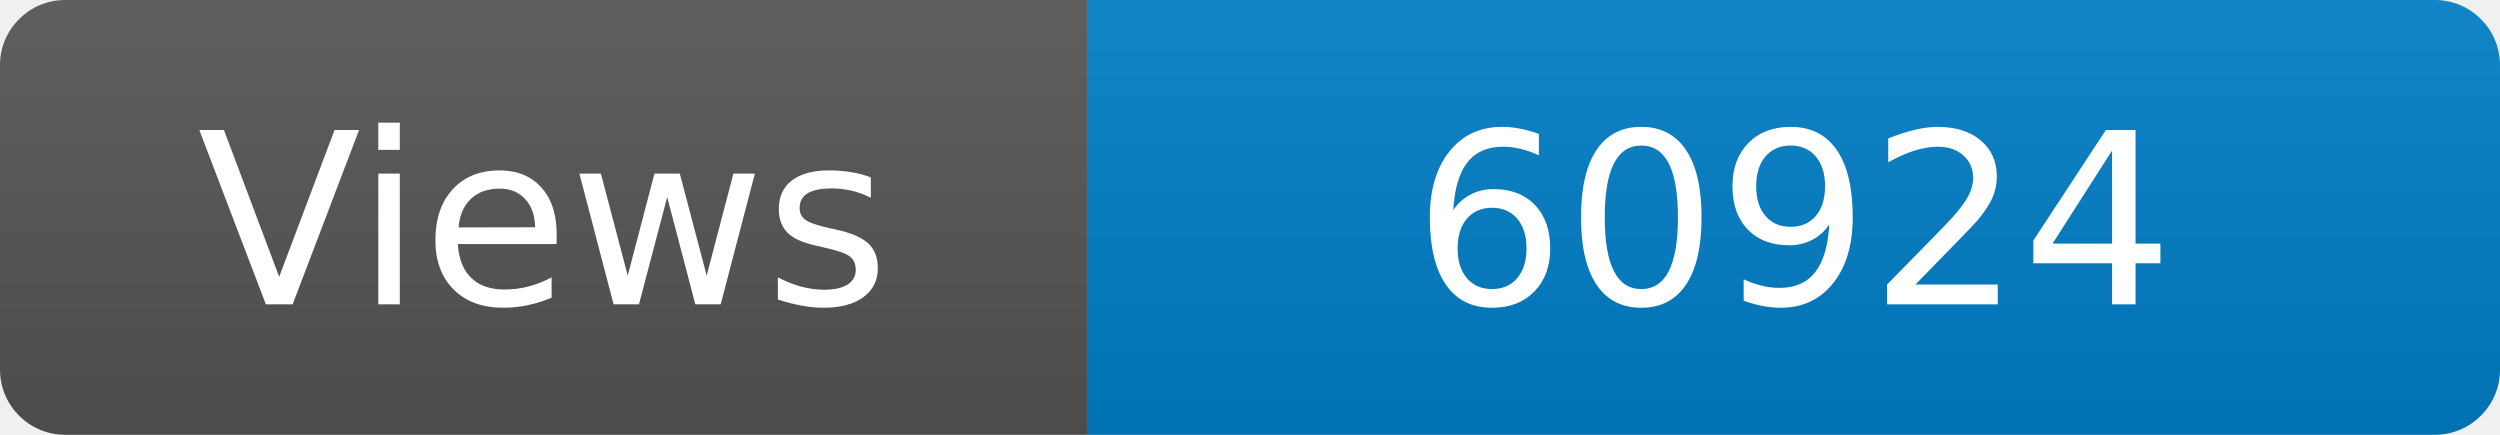
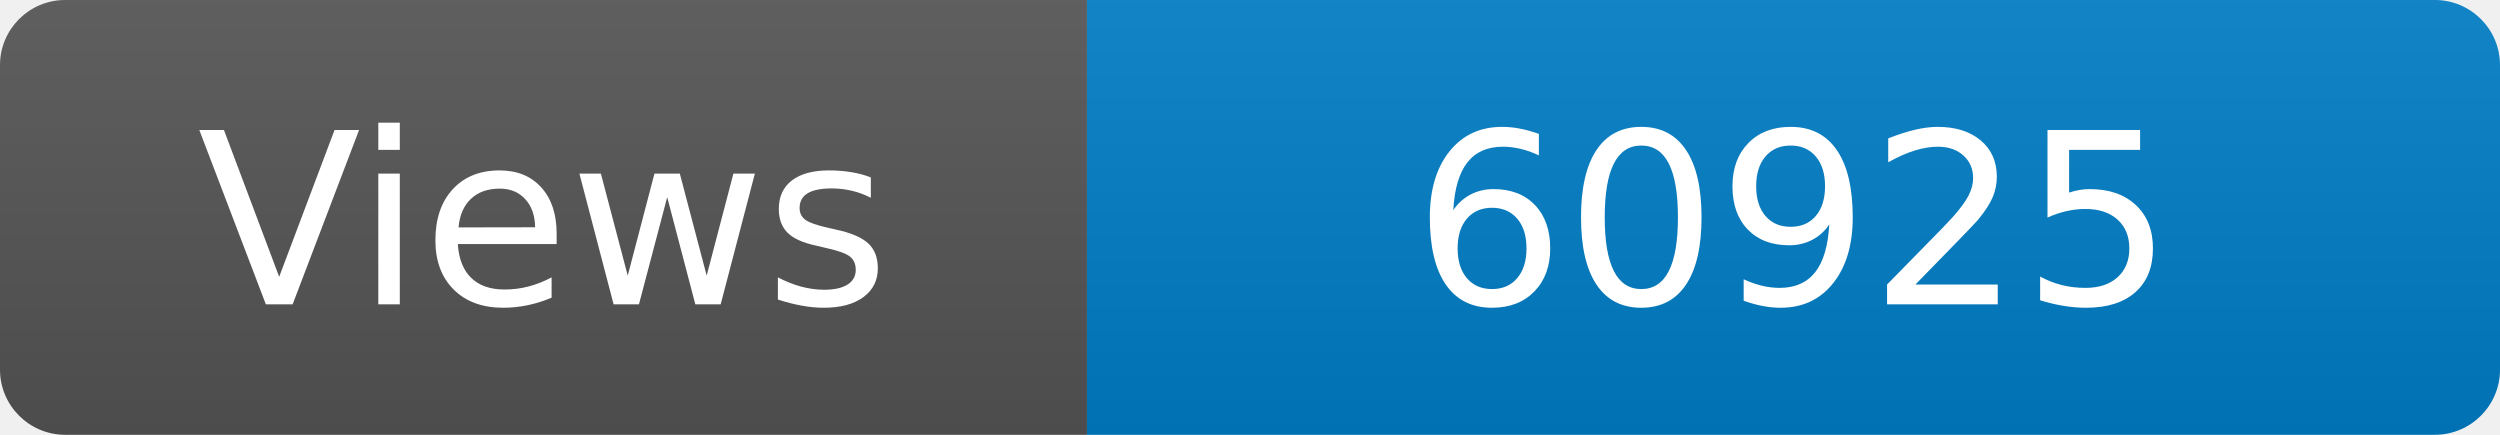
<svg xmlns="http://www.w3.org/2000/svg" width="115" height="20" role="img" aria-label="Maintained?: yes">
  <linearGradient id="s" x2="0" y2="100%">
    <stop offset="0" stop-color="#bbb" stop-opacity=".1" />
    <stop offset="1" stop-opacity=".1" />
  </linearGradient>
  <clipPath id="r">
    <rect width="115" height="20" rx="3" fill="#fff" />
  </clipPath>
  <g clip-path="url(#r)">
    <rect width="50" height="20" fill="#555" />
    <rect x="50" width="160" height="20" fill="#007ec6" />
    <rect width="115" height="20" fill="url(#s)" />
  </g>
  <g fill="#fff" text-anchor="middle" font-family="Verdana,Geneva,DejaVu Sans,sans-serif" font-size="110">
    <text x="250" y="140" transform="scale(.1)" fill="#fff">Views</text>
-     <text x="825" y="140" transform="scale(.1)" fill="#fff">60924</text>
+     <text x="825" y="140" transform="scale(.1)" fill="#fff">60925</text>
  </g>
</svg>
